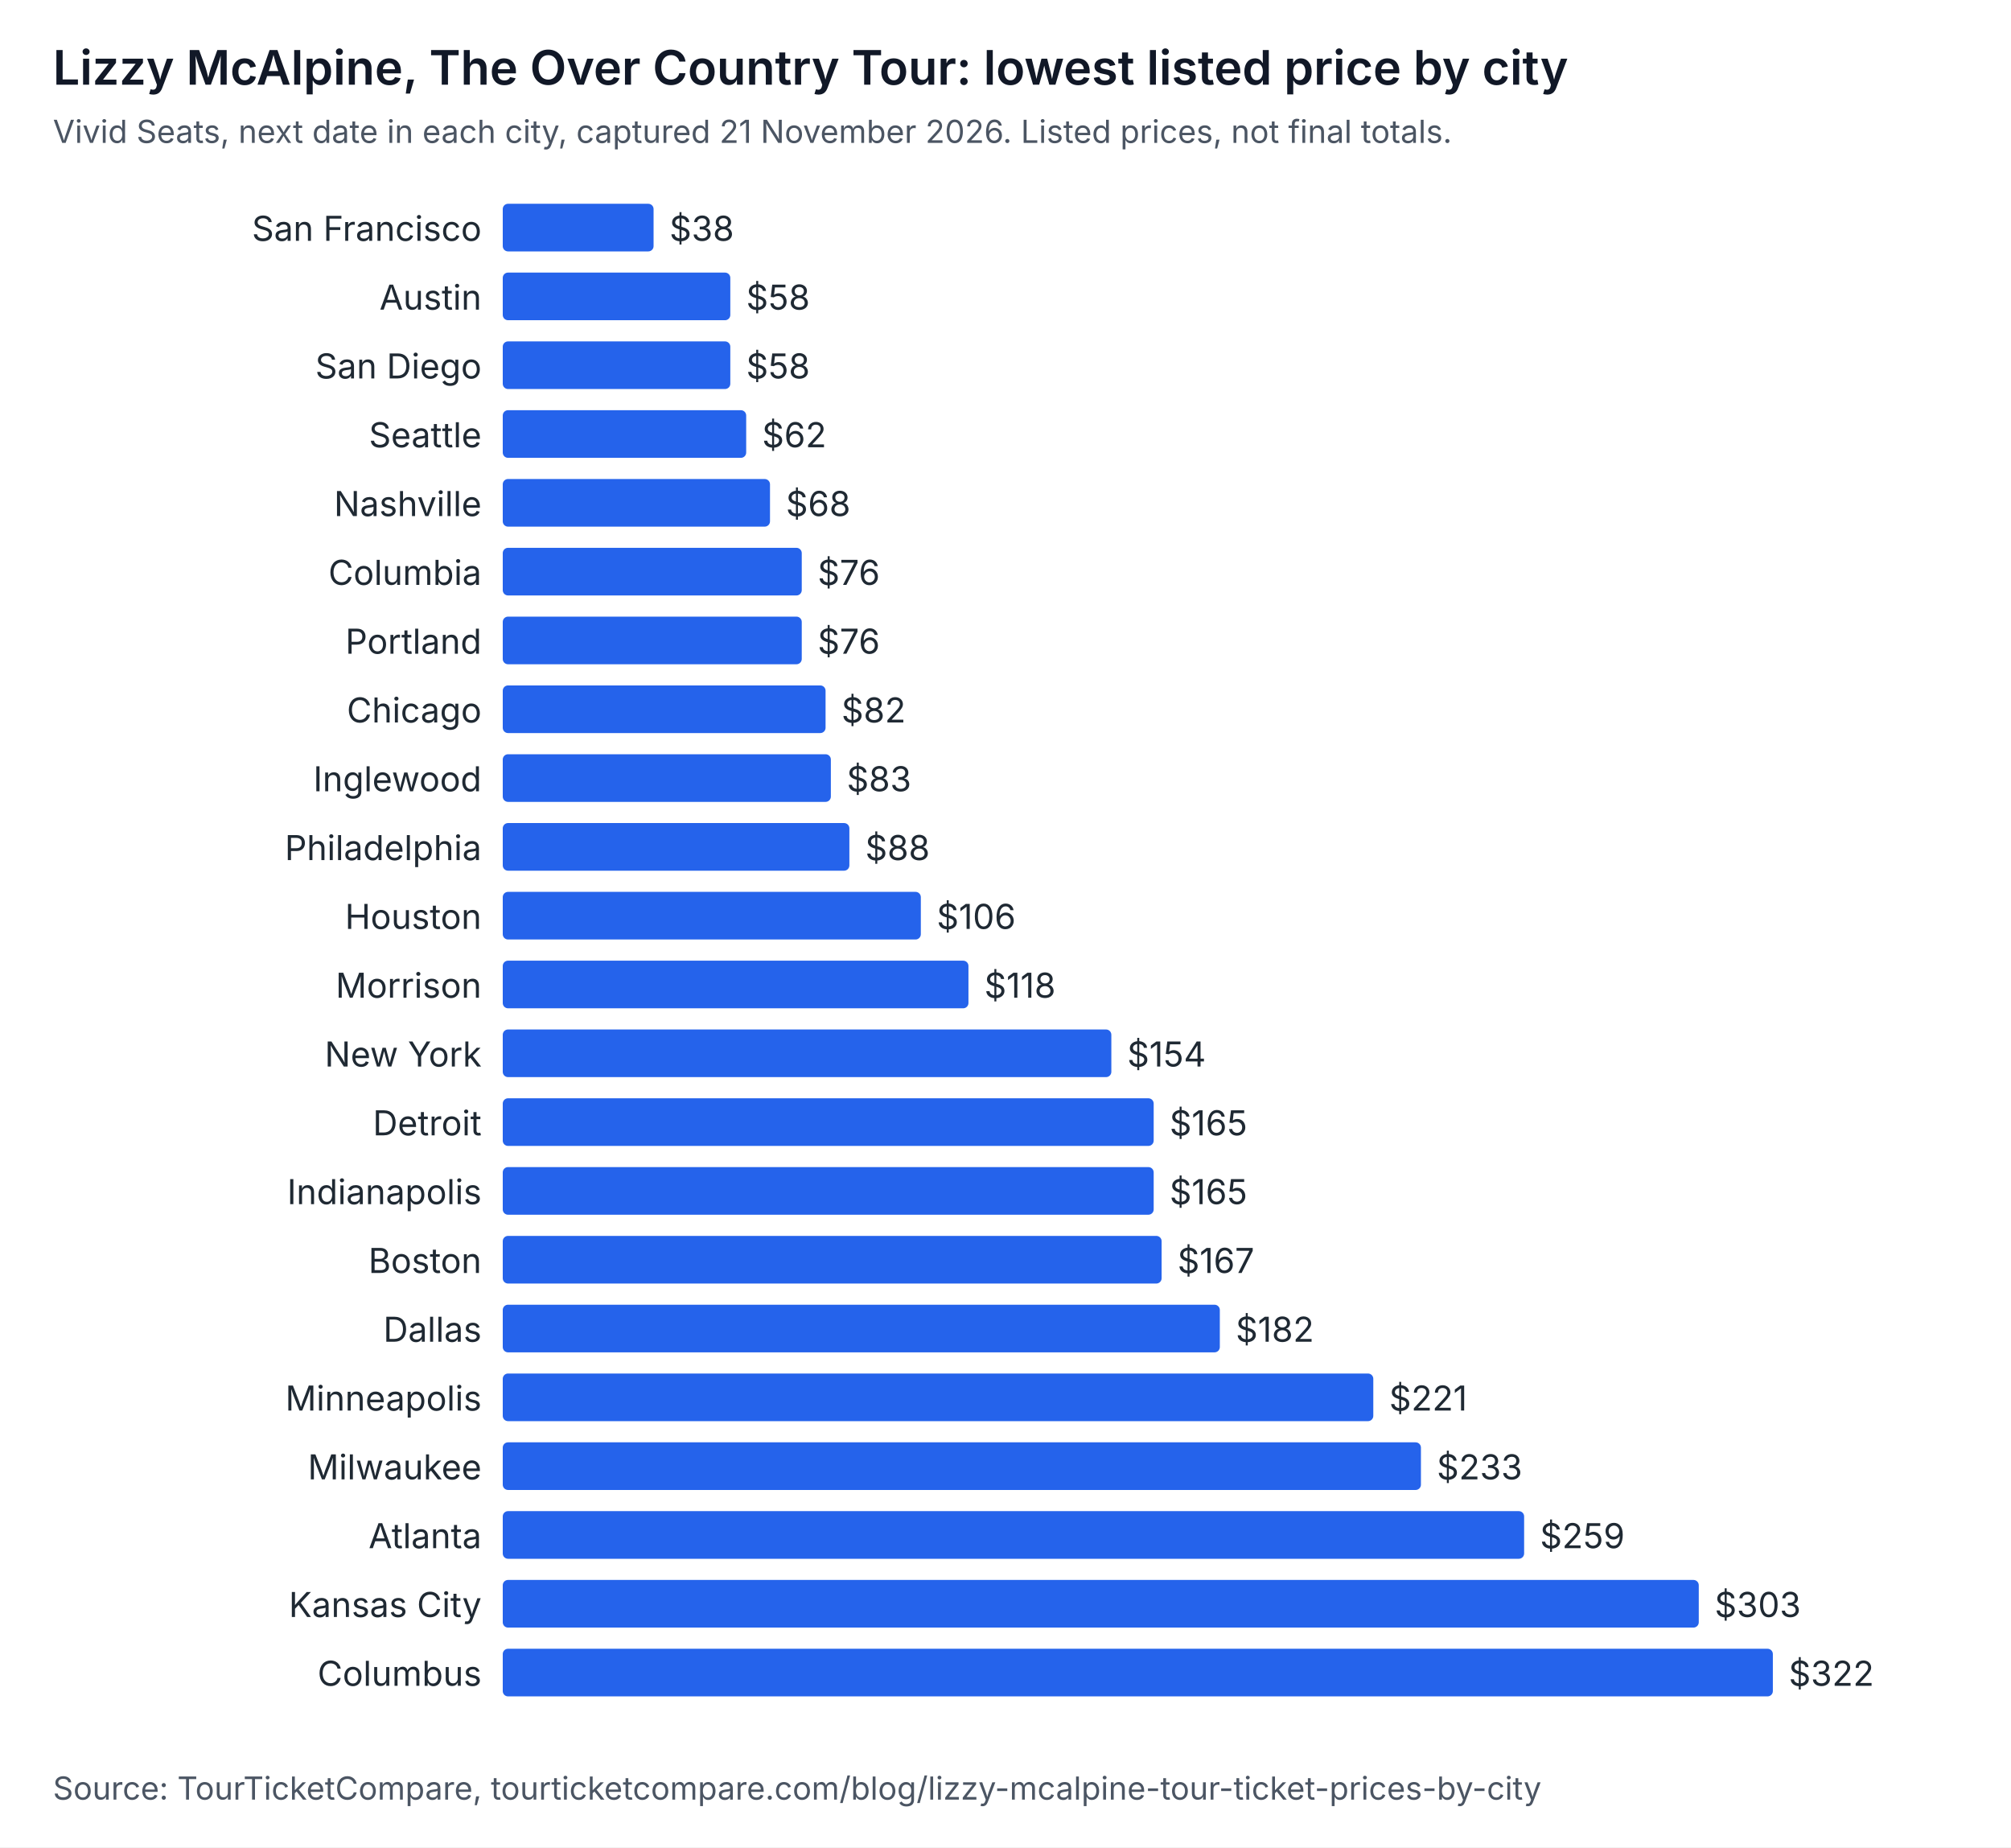
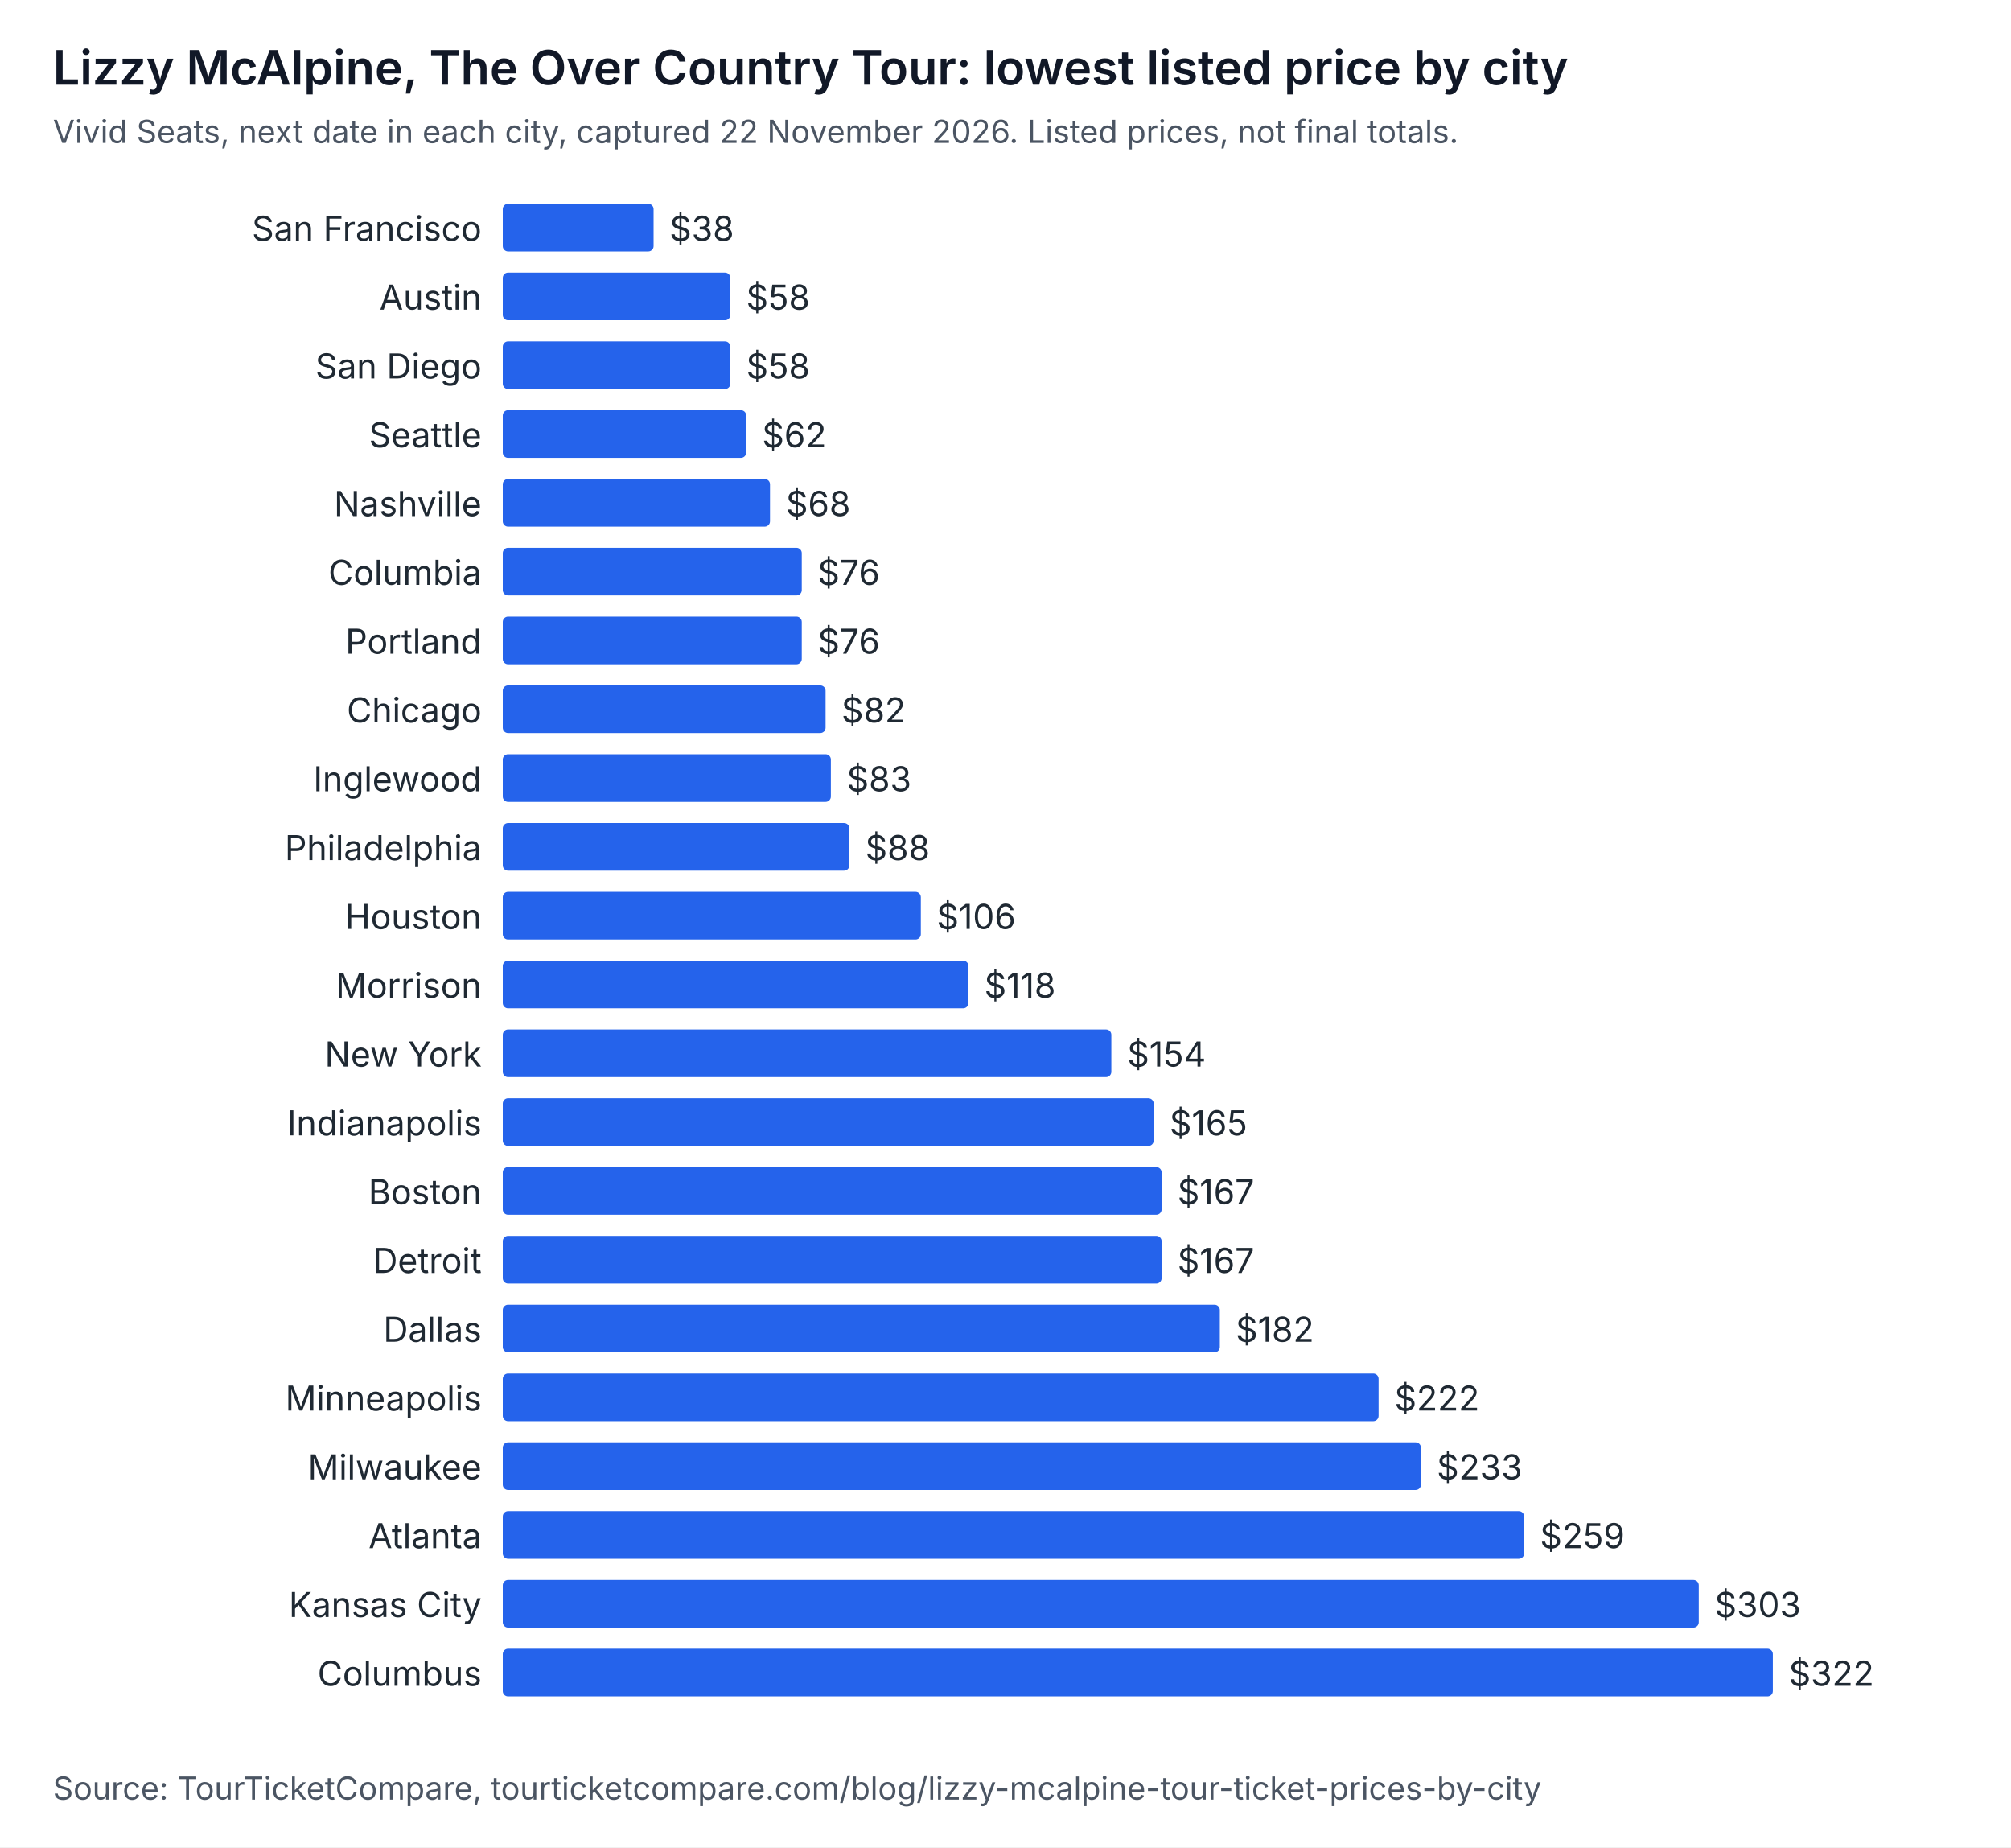
<svg xmlns="http://www.w3.org/2000/svg" width="760" height="698" viewBox="0 0 760 698" role="img" aria-labelledby="t d" font-family="system-ui, -apple-system, Segoe UI, sans-serif">
  <rect width="760" height="698" fill="#ffffff" />
  <text x="20" y="32" font-size="18" font-weight="600" fill="#111827">Lizzy McAlpine, The Over Country Tour: lowest listed price by city</text>
-   <text x="20" y="54" font-size="12" fill="#4b5563">Vivid Seats, next date in each city, captured 21 November 2026. Listed prices, not final totals.</text>
+   <text x="20" y="54" font-size="12" fill="#4b5563">Vivid Seats, next date in each city, captured 22 November 2026. Listed prices, not final totals.</text>
  <text x="182" y="91" text-anchor="end" font-size="13" fill="#1f2933">San Francisco</text>
  <rect x="190" y="77" width="57" height="18" rx="2" fill="#2563eb" />
  <text x="253" y="91" font-size="13" fill="#1f2933">$38</text>
  <text x="182" y="117" text-anchor="end" font-size="13" fill="#1f2933">Austin</text>
  <rect x="190" y="103" width="86" height="18" rx="2" fill="#2563eb" />
  <text x="282" y="117" font-size="13" fill="#1f2933">$58</text>
  <text x="182" y="143" text-anchor="end" font-size="13" fill="#1f2933">San Diego</text>
  <rect x="190" y="129" width="86" height="18" rx="2" fill="#2563eb" />
  <text x="282" y="143" font-size="13" fill="#1f2933">$58</text>
  <text x="182" y="169" text-anchor="end" font-size="13" fill="#1f2933">Seattle</text>
  <rect x="190" y="155" width="92" height="18" rx="2" fill="#2563eb" />
  <text x="288" y="169" font-size="13" fill="#1f2933">$62</text>
  <text x="182" y="195" text-anchor="end" font-size="13" fill="#1f2933">Nashville</text>
  <rect x="190" y="181" width="101" height="18" rx="2" fill="#2563eb" />
  <text x="297" y="195" font-size="13" fill="#1f2933">$68</text>
  <text x="182" y="221" text-anchor="end" font-size="13" fill="#1f2933">Columbia</text>
  <rect x="190" y="207" width="113" height="18" rx="2" fill="#2563eb" />
  <text x="309" y="221" font-size="13" fill="#1f2933">$76</text>
  <text x="182" y="247" text-anchor="end" font-size="13" fill="#1f2933">Portland</text>
  <rect x="190" y="233" width="113" height="18" rx="2" fill="#2563eb" />
  <text x="309" y="247" font-size="13" fill="#1f2933">$76</text>
  <text x="182" y="273" text-anchor="end" font-size="13" fill="#1f2933">Chicago</text>
  <rect x="190" y="259" width="122" height="18" rx="2" fill="#2563eb" />
  <text x="318" y="273" font-size="13" fill="#1f2933">$82</text>
  <text x="182" y="299" text-anchor="end" font-size="13" fill="#1f2933">Inglewood</text>
  <rect x="190" y="285" width="124" height="18" rx="2" fill="#2563eb" />
  <text x="320" y="299" font-size="13" fill="#1f2933">$83</text>
  <text x="182" y="325" text-anchor="end" font-size="13" fill="#1f2933">Philadelphia</text>
  <rect x="190" y="311" width="131" height="18" rx="2" fill="#2563eb" />
  <text x="327" y="325" font-size="13" fill="#1f2933">$88</text>
  <text x="182" y="351" text-anchor="end" font-size="13" fill="#1f2933">Houston</text>
  <rect x="190" y="337" width="158" height="18" rx="2" fill="#2563eb" />
  <text x="354" y="351" font-size="13" fill="#1f2933">$106</text>
  <text x="182" y="377" text-anchor="end" font-size="13" fill="#1f2933">Morrison</text>
  <rect x="190" y="363" width="176" height="18" rx="2" fill="#2563eb" />
  <text x="372" y="377" font-size="13" fill="#1f2933">$118</text>
  <text x="182" y="403" text-anchor="end" font-size="13" fill="#1f2933">New York</text>
  <rect x="190" y="389" width="230" height="18" rx="2" fill="#2563eb" />
  <text x="426" y="403" font-size="13" fill="#1f2933">$154</text>
-   <text x="182" y="429" text-anchor="end" font-size="13" fill="#1f2933">Detroit</text>
+   <text x="182" y="429" text-anchor="end" font-size="13" fill="#1f2933">Indianapolis</text>
  <rect x="190" y="415" width="246" height="18" rx="2" fill="#2563eb" />
  <text x="442" y="429" font-size="13" fill="#1f2933">$165</text>
-   <text x="182" y="455" text-anchor="end" font-size="13" fill="#1f2933">Indianapolis</text>
-   <rect x="190" y="441" width="246" height="18" rx="2" fill="#2563eb" />
-   <text x="442" y="455" font-size="13" fill="#1f2933">$165</text>
-   <text x="182" y="481" text-anchor="end" font-size="13" fill="#1f2933">Boston</text>
+   <text x="182" y="455" text-anchor="end" font-size="13" fill="#1f2933">Boston</text>
+   <rect x="190" y="441" width="249" height="18" rx="2" fill="#2563eb" />
+   <text x="445" y="455" font-size="13" fill="#1f2933">$167</text>
+   <text x="182" y="481" text-anchor="end" font-size="13" fill="#1f2933">Detroit</text>
  <rect x="190" y="467" width="249" height="18" rx="2" fill="#2563eb" />
  <text x="445" y="481" font-size="13" fill="#1f2933">$167</text>
  <text x="182" y="507" text-anchor="end" font-size="13" fill="#1f2933">Dallas</text>
  <rect x="190" y="493" width="271" height="18" rx="2" fill="#2563eb" />
  <text x="467" y="507" font-size="13" fill="#1f2933">$182</text>
  <text x="182" y="533" text-anchor="end" font-size="13" fill="#1f2933">Minneapolis</text>
-   <rect x="190" y="519" width="329" height="18" rx="2" fill="#2563eb" />
-   <text x="525" y="533" font-size="13" fill="#1f2933">$221</text>
+   <rect x="190" y="519" width="331" height="18" rx="2" fill="#2563eb" />
+   <text x="527" y="533" font-size="13" fill="#1f2933">$222</text>
  <text x="182" y="559" text-anchor="end" font-size="13" fill="#1f2933">Milwaukee</text>
  <rect x="190" y="545" width="347" height="18" rx="2" fill="#2563eb" />
  <text x="543" y="559" font-size="13" fill="#1f2933">$233</text>
  <text x="182" y="585" text-anchor="end" font-size="13" fill="#1f2933">Atlanta</text>
  <rect x="190" y="571" width="386" height="18" rx="2" fill="#2563eb" />
  <text x="582" y="585" font-size="13" fill="#1f2933">$259</text>
  <text x="182" y="611" text-anchor="end" font-size="13" fill="#1f2933">Kansas City</text>
  <rect x="190" y="597" width="452" height="18" rx="2" fill="#2563eb" />
  <text x="648" y="611" font-size="13" fill="#1f2933">$303</text>
  <text x="182" y="637" text-anchor="end" font-size="13" fill="#1f2933">Columbus</text>
  <rect x="190" y="623" width="480" height="18" rx="2" fill="#2563eb" />
  <text x="676" y="637" font-size="13" fill="#1f2933">$322</text>
  <text x="20" y="680" font-size="12" fill="#4b5563">Source: TourTicketCompare, tourticketcompare.com/blog/lizzy-mcalpine-tour-ticket-prices-by-city</text>
</svg>
